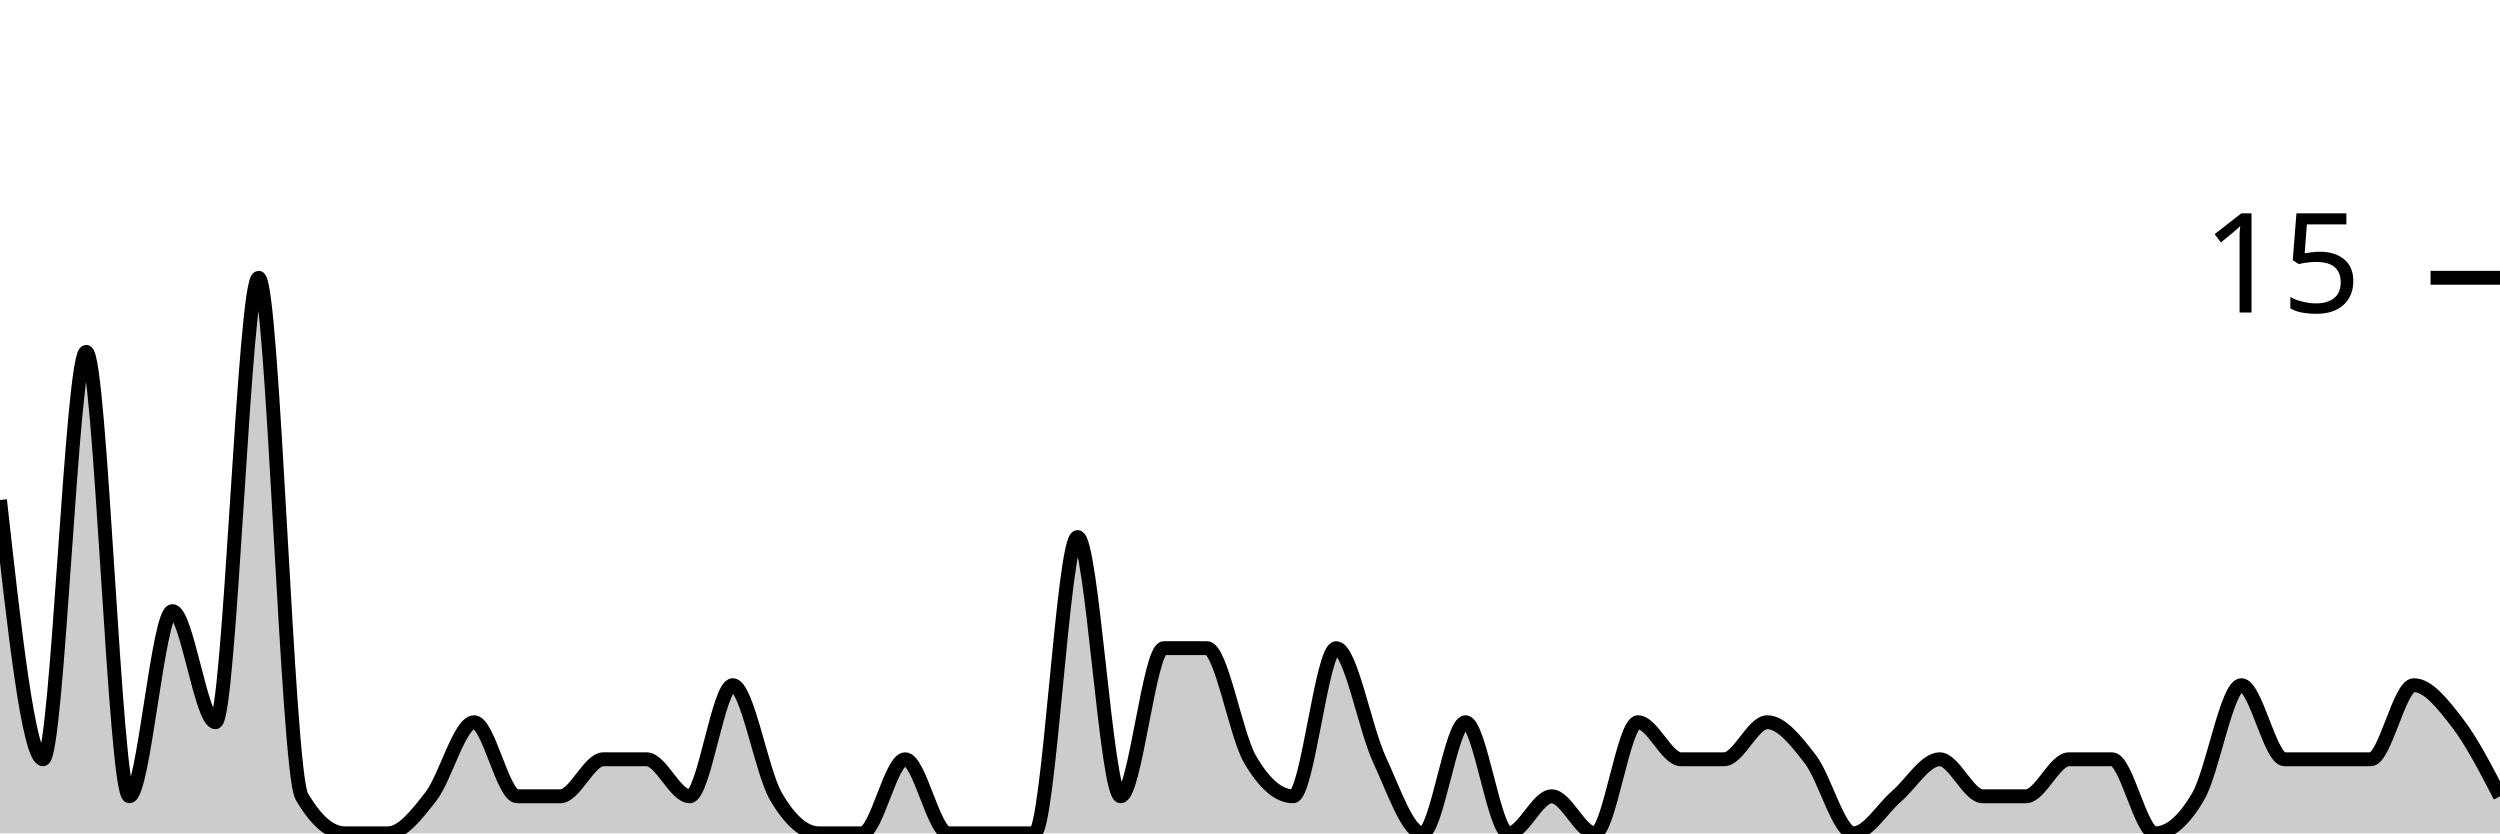
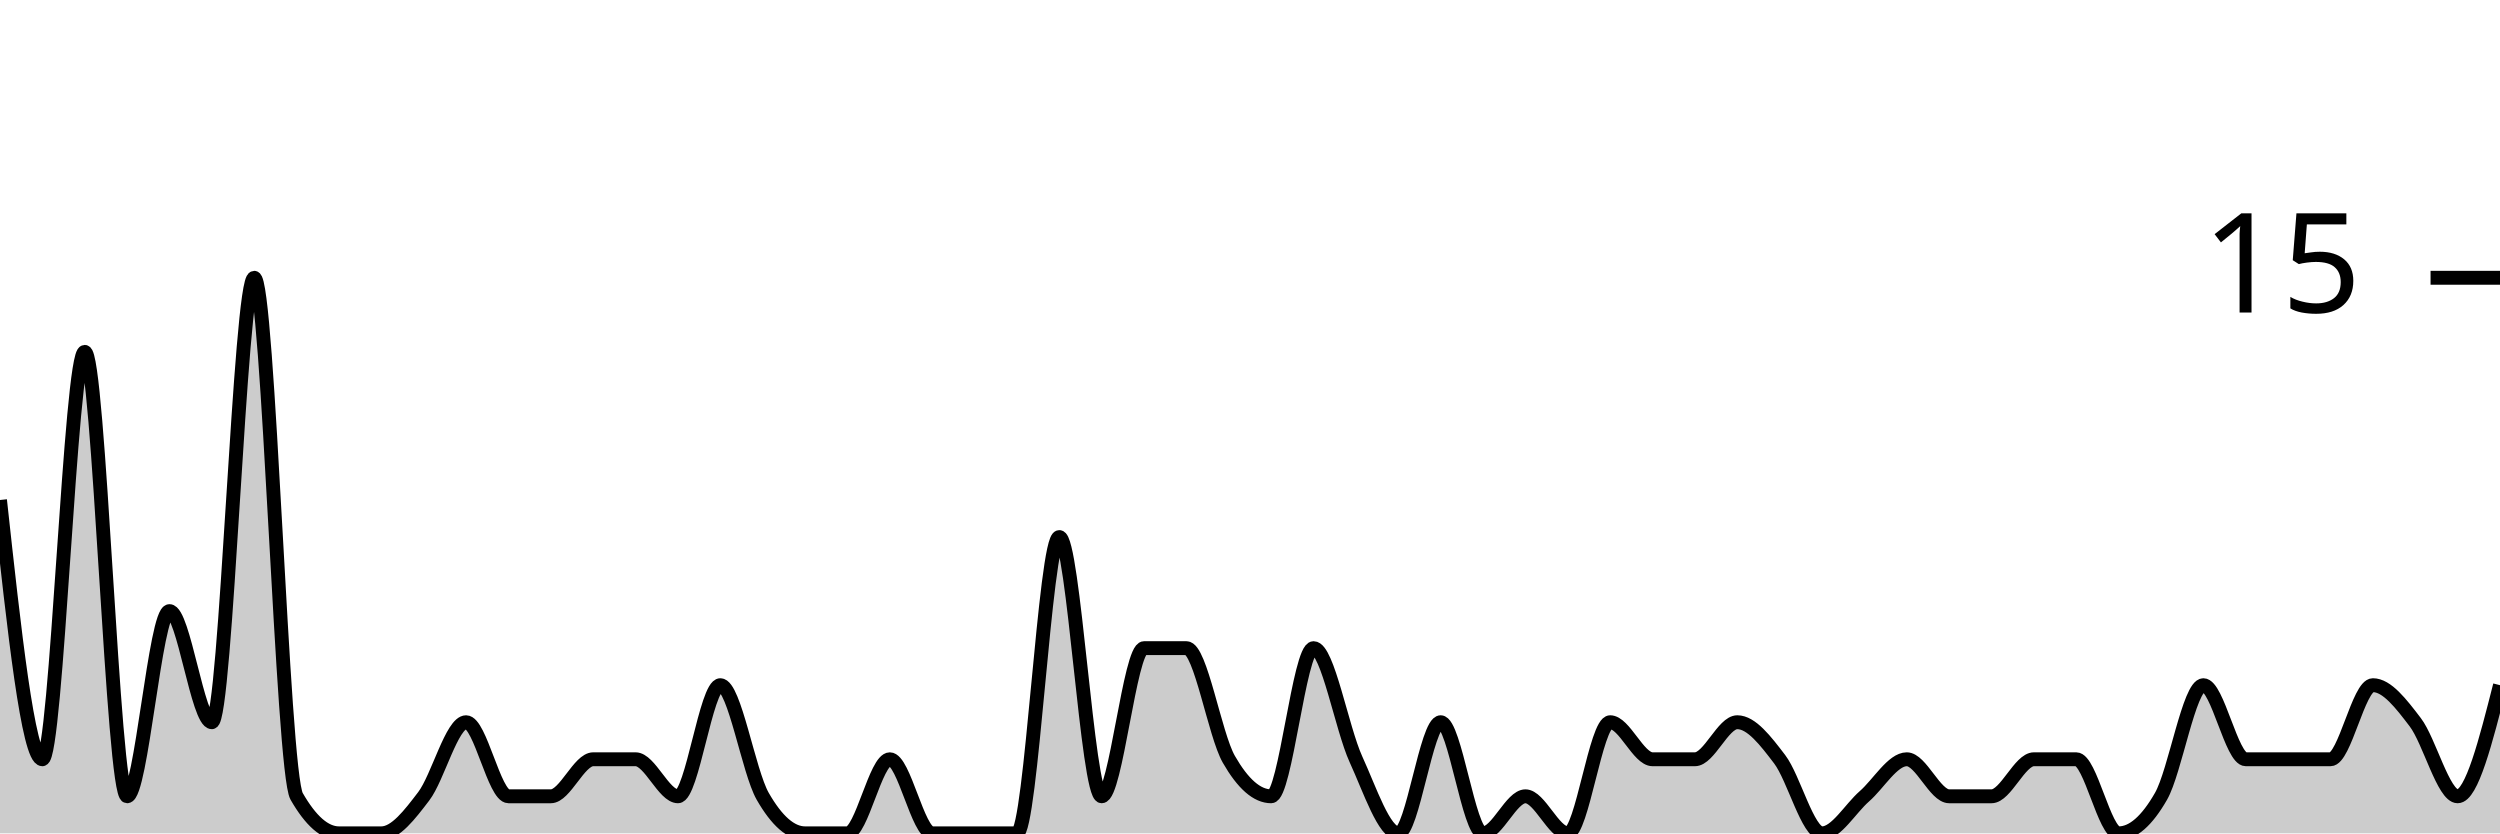
<svg xmlns="http://www.w3.org/2000/svg" viewBox="0 0 180 60">
  <g transform="translate(0,20)">
-     <path class="area" fill="rgba(0, 0, 0, 0.2)" d="M0,16C1.034,25.333,2.069,34.667,3.103,34.667C4.138,34.667,5.172,5.333,6.207,5.333C7.241,5.333,8.276,37.333,9.31,37.333C10.345,37.333,11.379,24,12.414,24C13.448,24,14.483,32,15.517,32C16.552,32,17.586,0,18.621,0C19.655,0,20.69,35.556,21.724,37.333C22.759,39.111,23.793,40,24.828,40C25.862,40,26.897,40,27.931,40C28.966,40,30,38.667,31.034,37.333C32.069,36,33.103,32,34.138,32C35.172,32,36.207,37.333,37.241,37.333C38.276,37.333,39.31,37.333,40.345,37.333C41.379,37.333,42.414,34.667,43.448,34.667C44.483,34.667,45.517,34.667,46.552,34.667C47.586,34.667,48.621,37.333,49.655,37.333C50.69,37.333,51.724,29.333,52.759,29.333C53.793,29.333,54.828,35.556,55.862,37.333C56.897,39.111,57.931,40,58.966,40C60,40,61.034,40,62.069,40C63.103,40,64.138,34.667,65.172,34.667C66.207,34.667,67.241,40,68.276,40C69.31,40,70.345,40,71.379,40C72.414,40,73.448,40,74.483,40C75.517,40,76.552,18.667,77.586,18.667C78.621,18.667,79.655,37.333,80.69,37.333C81.724,37.333,82.759,26.667,83.793,26.667C84.828,26.667,85.862,26.667,86.897,26.667C87.931,26.667,88.966,32.889,90,34.667C91.034,36.444,92.069,37.333,93.103,37.333C94.138,37.333,95.172,26.667,96.207,26.667C97.241,26.667,98.276,32.444,99.31,34.667C100.345,36.889,101.379,40,102.414,40C103.448,40,104.483,32,105.517,32C106.552,32,107.586,40,108.621,40C109.655,40,110.69,37.333,111.724,37.333C112.759,37.333,113.793,40,114.828,40C115.862,40,116.897,32,117.931,32C118.966,32,120,34.667,121.034,34.667C122.069,34.667,123.103,34.667,124.138,34.667C125.172,34.667,126.207,32,127.241,32C128.276,32,129.31,33.333,130.345,34.667C131.379,36,132.414,40,133.448,40C134.483,40,135.517,38.222,136.552,37.333C137.586,36.444,138.621,34.667,139.655,34.667C140.69,34.667,141.724,37.333,142.759,37.333C143.793,37.333,144.828,37.333,145.862,37.333C146.897,37.333,147.931,34.667,148.966,34.667C150,34.667,151.034,34.667,152.069,34.667C153.103,34.667,154.138,40,155.172,40C156.207,40,157.241,39.111,158.276,37.333C159.31,35.556,160.345,29.333,161.379,29.333C162.414,29.333,163.448,34.667,164.483,34.667C165.517,34.667,166.552,34.667,167.586,34.667C168.621,34.667,169.655,34.667,170.69,34.667C171.724,34.667,172.759,29.333,173.793,29.333C174.828,29.333,175.862,30.667,176.897,32C177.931,33.333,178.966,35.333,180,37.333L180,40C178.966,40,177.931,40,176.897,40C175.862,40,174.828,40,173.793,40C172.759,40,171.724,40,170.69,40C169.655,40,168.621,40,167.586,40C166.552,40,165.517,40,164.483,40C163.448,40,162.414,40,161.379,40C160.345,40,159.31,40,158.276,40C157.241,40,156.207,40,155.172,40C154.138,40,153.103,40,152.069,40C151.034,40,150,40,148.966,40C147.931,40,146.897,40,145.862,40C144.828,40,143.793,40,142.759,40C141.724,40,140.69,40,139.655,40C138.621,40,137.586,40,136.552,40C135.517,40,134.483,40,133.448,40C132.414,40,131.379,40,130.345,40C129.31,40,128.276,40,127.241,40C126.207,40,125.172,40,124.138,40C123.103,40,122.069,40,121.034,40C120,40,118.966,40,117.931,40C116.897,40,115.862,40,114.828,40C113.793,40,112.759,40,111.724,40C110.69,40,109.655,40,108.621,40C107.586,40,106.552,40,105.517,40C104.483,40,103.448,40,102.414,40C101.379,40,100.345,40,99.31,40C98.276,40,97.241,40,96.207,40C95.172,40,94.138,40,93.103,40C92.069,40,91.034,40,90,40C88.966,40,87.931,40,86.897,40C85.862,40,84.828,40,83.793,40C82.759,40,81.724,40,80.69,40C79.655,40,78.621,40,77.586,40C76.552,40,75.517,40,74.483,40C73.448,40,72.414,40,71.379,40C70.345,40,69.31,40,68.276,40C67.241,40,66.207,40,65.172,40C64.138,40,63.103,40,62.069,40C61.034,40,60,40,58.966,40C57.931,40,56.897,40,55.862,40C54.828,40,53.793,40,52.759,40C51.724,40,50.69,40,49.655,40C48.621,40,47.586,40,46.552,40C45.517,40,44.483,40,43.448,40C42.414,40,41.379,40,40.345,40C39.31,40,38.276,40,37.241,40C36.207,40,35.172,40,34.138,40C33.103,40,32.069,40,31.034,40C30,40,28.966,40,27.931,40C26.897,40,25.862,40,24.828,40C23.793,40,22.759,40,21.724,40C20.69,40,19.655,40,18.621,40C17.586,40,16.552,40,15.517,40C14.483,40,13.448,40,12.414,40C11.379,40,10.345,40,9.31,40C8.276,40,7.241,40,6.207,40C5.172,40,4.138,40,3.103,40C2.069,40,1.034,40,0,40Z" />
-     <path class="line" stroke="black" fill="none" d="M0,16C1.034,25.333,2.069,34.667,3.103,34.667C4.138,34.667,5.172,5.333,6.207,5.333C7.241,5.333,8.276,37.333,9.31,37.333C10.345,37.333,11.379,24,12.414,24C13.448,24,14.483,32,15.517,32C16.552,32,17.586,0,18.621,0C19.655,0,20.69,35.556,21.724,37.333C22.759,39.111,23.793,40,24.828,40C25.862,40,26.897,40,27.931,40C28.966,40,30,38.667,31.034,37.333C32.069,36,33.103,32,34.138,32C35.172,32,36.207,37.333,37.241,37.333C38.276,37.333,39.31,37.333,40.345,37.333C41.379,37.333,42.414,34.667,43.448,34.667C44.483,34.667,45.517,34.667,46.552,34.667C47.586,34.667,48.621,37.333,49.655,37.333C50.69,37.333,51.724,29.333,52.759,29.333C53.793,29.333,54.828,35.556,55.862,37.333C56.897,39.111,57.931,40,58.966,40C60,40,61.034,40,62.069,40C63.103,40,64.138,34.667,65.172,34.667C66.207,34.667,67.241,40,68.276,40C69.31,40,70.345,40,71.379,40C72.414,40,73.448,40,74.483,40C75.517,40,76.552,18.667,77.586,18.667C78.621,18.667,79.655,37.333,80.69,37.333C81.724,37.333,82.759,26.667,83.793,26.667C84.828,26.667,85.862,26.667,86.897,26.667C87.931,26.667,88.966,32.889,90,34.667C91.034,36.444,92.069,37.333,93.103,37.333C94.138,37.333,95.172,26.667,96.207,26.667C97.241,26.667,98.276,32.444,99.31,34.667C100.345,36.889,101.379,40,102.414,40C103.448,40,104.483,32,105.517,32C106.552,32,107.586,40,108.621,40C109.655,40,110.69,37.333,111.724,37.333C112.759,37.333,113.793,40,114.828,40C115.862,40,116.897,32,117.931,32C118.966,32,120,34.667,121.034,34.667C122.069,34.667,123.103,34.667,124.138,34.667C125.172,34.667,126.207,32,127.241,32C128.276,32,129.31,33.333,130.345,34.667C131.379,36,132.414,40,133.448,40C134.483,40,135.517,38.222,136.552,37.333C137.586,36.444,138.621,34.667,139.655,34.667C140.69,34.667,141.724,37.333,142.759,37.333C143.793,37.333,144.828,37.333,145.862,37.333C146.897,37.333,147.931,34.667,148.966,34.667C150,34.667,151.034,34.667,152.069,34.667C153.103,34.667,154.138,40,155.172,40C156.207,40,157.241,39.111,158.276,37.333C159.31,35.556,160.345,29.333,161.379,29.333C162.414,29.333,163.448,34.667,164.483,34.667C165.517,34.667,166.552,34.667,167.586,34.667C168.621,34.667,169.655,34.667,170.69,34.667C171.724,34.667,172.759,29.333,173.793,29.333C174.828,29.333,175.862,30.667,176.897,32C177.931,33.333,178.966,35.333,180,37.333" />
+     <path class="area" fill="rgba(0, 0, 0, 0.2)" d="M0,16C1.017,25.333,2.034,34.667,3.051,34.667C4.068,34.667,5.085,5.333,6.102,5.333C7.119,5.333,8.136,37.333,9.153,37.333C10.169,37.333,11.186,24,12.203,24C13.22,24,14.237,32,15.254,32C16.271,32,17.288,0,18.305,0C19.322,0,20.339,35.556,21.356,37.333C22.373,39.111,23.39,40,24.407,40C25.424,40,26.441,40,27.458,40C28.475,40,29.492,38.667,30.508,37.333C31.525,36,32.542,32,33.559,32C34.576,32,35.593,37.333,36.61,37.333C37.627,37.333,38.644,37.333,39.661,37.333C40.678,37.333,41.695,34.667,42.712,34.667C43.729,34.667,44.746,34.667,45.763,34.667C46.78,34.667,47.797,37.333,48.814,37.333C49.831,37.333,50.847,29.333,51.864,29.333C52.881,29.333,53.898,35.556,54.915,37.333C55.932,39.111,56.949,40,57.966,40C58.983,40,60,40,61.017,40C62.034,40,63.051,34.667,64.068,34.667C65.085,34.667,66.102,40,67.119,40C68.136,40,69.153,40,70.169,40C71.186,40,72.203,40,73.22,40C74.237,40,75.254,18.667,76.271,18.667C77.288,18.667,78.305,37.333,79.322,37.333C80.339,37.333,81.356,26.667,82.373,26.667C83.39,26.667,84.407,26.667,85.424,26.667C86.441,26.667,87.458,32.889,88.475,34.667C89.492,36.444,90.508,37.333,91.525,37.333C92.542,37.333,93.559,26.667,94.576,26.667C95.593,26.667,96.61,32.444,97.627,34.667C98.644,36.889,99.661,40,100.678,40C101.695,40,102.712,32,103.729,32C104.746,32,105.763,40,106.78,40C107.797,40,108.814,37.333,109.831,37.333C110.847,37.333,111.864,40,112.881,40C113.898,40,114.915,32,115.932,32C116.949,32,117.966,34.667,118.983,34.667C120,34.667,121.017,34.667,122.034,34.667C123.051,34.667,124.068,32,125.085,32C126.102,32,127.119,33.333,128.136,34.667C129.153,36,130.169,40,131.186,40C132.203,40,133.22,38.222,134.237,37.333C135.254,36.444,136.271,34.667,137.288,34.667C138.305,34.667,139.322,37.333,140.339,37.333C141.356,37.333,142.373,37.333,143.39,37.333C144.407,37.333,145.424,34.667,146.441,34.667C147.458,34.667,148.475,34.667,149.492,34.667C150.508,34.667,151.525,40,152.542,40C153.559,40,154.576,39.111,155.593,37.333C156.61,35.556,157.627,29.333,158.644,29.333C159.661,29.333,160.678,34.667,161.695,34.667C162.712,34.667,163.729,34.667,164.746,34.667C165.763,34.667,166.78,34.667,167.797,34.667C168.814,34.667,169.831,29.333,170.847,29.333C171.864,29.333,172.881,30.667,173.898,32C174.915,33.333,175.932,37.333,176.949,37.333C177.966,37.333,178.983,33.333,180,29.333L180,40C178.983,40,177.966,40,176.949,40C175.932,40,174.915,40,173.898,40C172.881,40,171.864,40,170.847,40C169.831,40,168.814,40,167.797,40C166.78,40,165.763,40,164.746,40C163.729,40,162.712,40,161.695,40C160.678,40,159.661,40,158.644,40C157.627,40,156.61,40,155.593,40C154.576,40,153.559,40,152.542,40C151.525,40,150.508,40,149.492,40C148.475,40,147.458,40,146.441,40C145.424,40,144.407,40,143.39,40C142.373,40,141.356,40,140.339,40C139.322,40,138.305,40,137.288,40C136.271,40,135.254,40,134.237,40C133.22,40,132.203,40,131.186,40C130.169,40,129.153,40,128.136,40C127.119,40,126.102,40,125.085,40C124.068,40,123.051,40,122.034,40C121.017,40,120,40,118.983,40C117.966,40,116.949,40,115.932,40C114.915,40,113.898,40,112.881,40C111.864,40,110.847,40,109.831,40C108.814,40,107.797,40,106.78,40C105.763,40,104.746,40,103.729,40C102.712,40,101.695,40,100.678,40C99.661,40,98.644,40,97.627,40C96.61,40,95.593,40,94.576,40C93.559,40,92.542,40,91.525,40C90.508,40,89.492,40,88.475,40C87.458,40,86.441,40,85.424,40C84.407,40,83.39,40,82.373,40C81.356,40,80.339,40,79.322,40C78.305,40,77.288,40,76.271,40C75.254,40,74.237,40,73.22,40C72.203,40,71.186,40,70.169,40C69.153,40,68.136,40,67.119,40C66.102,40,65.085,40,64.068,40C63.051,40,62.034,40,61.017,40C60,40,58.983,40,57.966,40C56.949,40,55.932,40,54.915,40C53.898,40,52.881,40,51.864,40C50.847,40,49.831,40,48.814,40C47.797,40,46.78,40,45.763,40C44.746,40,43.729,40,42.712,40C41.695,40,40.678,40,39.661,40C38.644,40,37.627,40,36.61,40C35.593,40,34.576,40,33.559,40C32.542,40,31.525,40,30.508,40C29.492,40,28.475,40,27.458,40C26.441,40,25.424,40,24.407,40C23.39,40,22.373,40,21.356,40C20.339,40,19.322,40,18.305,40C17.288,40,16.271,40,15.254,40C14.237,40,13.22,40,12.203,40C11.186,40,10.169,40,9.153,40C8.136,40,7.119,40,6.102,40C5.085,40,4.068,40,3.051,40C2.034,40,1.017,40,0,40Z" />
+     <path class="line" stroke="black" fill="none" d="M0,16C1.017,25.333,2.034,34.667,3.051,34.667C4.068,34.667,5.085,5.333,6.102,5.333C7.119,5.333,8.136,37.333,9.153,37.333C10.169,37.333,11.186,24,12.203,24C13.22,24,14.237,32,15.254,32C16.271,32,17.288,0,18.305,0C19.322,0,20.339,35.556,21.356,37.333C22.373,39.111,23.39,40,24.407,40C25.424,40,26.441,40,27.458,40C28.475,40,29.492,38.667,30.508,37.333C31.525,36,32.542,32,33.559,32C34.576,32,35.593,37.333,36.61,37.333C37.627,37.333,38.644,37.333,39.661,37.333C40.678,37.333,41.695,34.667,42.712,34.667C43.729,34.667,44.746,34.667,45.763,34.667C46.78,34.667,47.797,37.333,48.814,37.333C49.831,37.333,50.847,29.333,51.864,29.333C52.881,29.333,53.898,35.556,54.915,37.333C55.932,39.111,56.949,40,57.966,40C58.983,40,60,40,61.017,40C62.034,40,63.051,34.667,64.068,34.667C65.085,34.667,66.102,40,67.119,40C68.136,40,69.153,40,70.169,40C71.186,40,72.203,40,73.22,40C74.237,40,75.254,18.667,76.271,18.667C77.288,18.667,78.305,37.333,79.322,37.333C80.339,37.333,81.356,26.667,82.373,26.667C83.39,26.667,84.407,26.667,85.424,26.667C86.441,26.667,87.458,32.889,88.475,34.667C89.492,36.444,90.508,37.333,91.525,37.333C92.542,37.333,93.559,26.667,94.576,26.667C95.593,26.667,96.61,32.444,97.627,34.667C98.644,36.889,99.661,40,100.678,40C101.695,40,102.712,32,103.729,32C104.746,32,105.763,40,106.78,40C107.797,40,108.814,37.333,109.831,37.333C110.847,37.333,111.864,40,112.881,40C113.898,40,114.915,32,115.932,32C116.949,32,117.966,34.667,118.983,34.667C120,34.667,121.017,34.667,122.034,34.667C123.051,34.667,124.068,32,125.085,32C126.102,32,127.119,33.333,128.136,34.667C129.153,36,130.169,40,131.186,40C132.203,40,133.22,38.222,134.237,37.333C135.254,36.444,136.271,34.667,137.288,34.667C138.305,34.667,139.322,37.333,140.339,37.333C141.356,37.333,142.373,37.333,143.39,37.333C144.407,37.333,145.424,34.667,146.441,34.667C147.458,34.667,148.475,34.667,149.492,34.667C150.508,34.667,151.525,40,152.542,40C153.559,40,154.576,39.111,155.593,37.333C156.61,35.556,157.627,29.333,158.644,29.333C159.661,29.333,160.678,34.667,161.695,34.667C162.712,34.667,163.729,34.667,164.746,34.667C165.763,34.667,166.78,34.667,167.797,34.667C168.814,34.667,169.831,29.333,170.847,29.333C171.864,29.333,172.881,30.667,173.898,32C174.915,33.333,175.932,37.333,176.949,37.333C177.966,37.333,178.983,33.333,180,29.333" />
    <path class="axis-ceiling" stroke-width="1" stroke="black" fill="none" d="M175,0L180,0" />
    <text class="axis-ceiling-label" font-family="sans-serif" text-anchor="end" font-size="10px" x="170" y="2.5">15</text>
  </g>
</svg>
